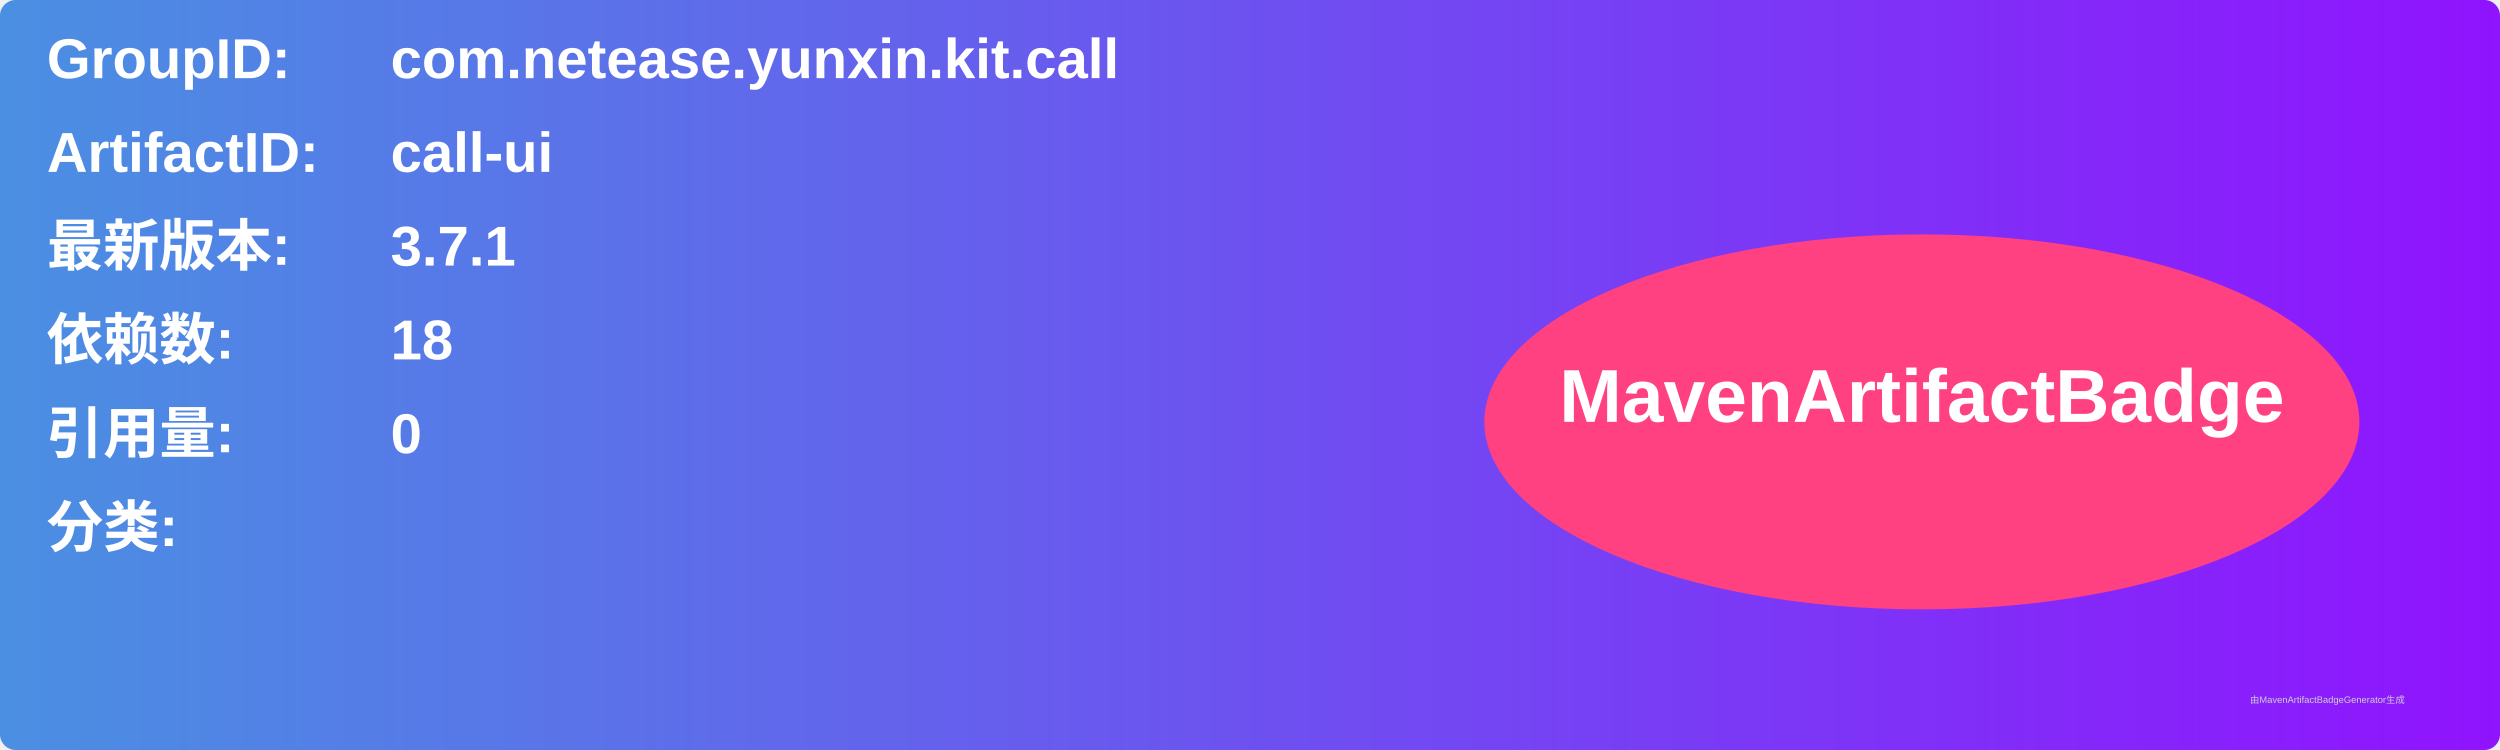
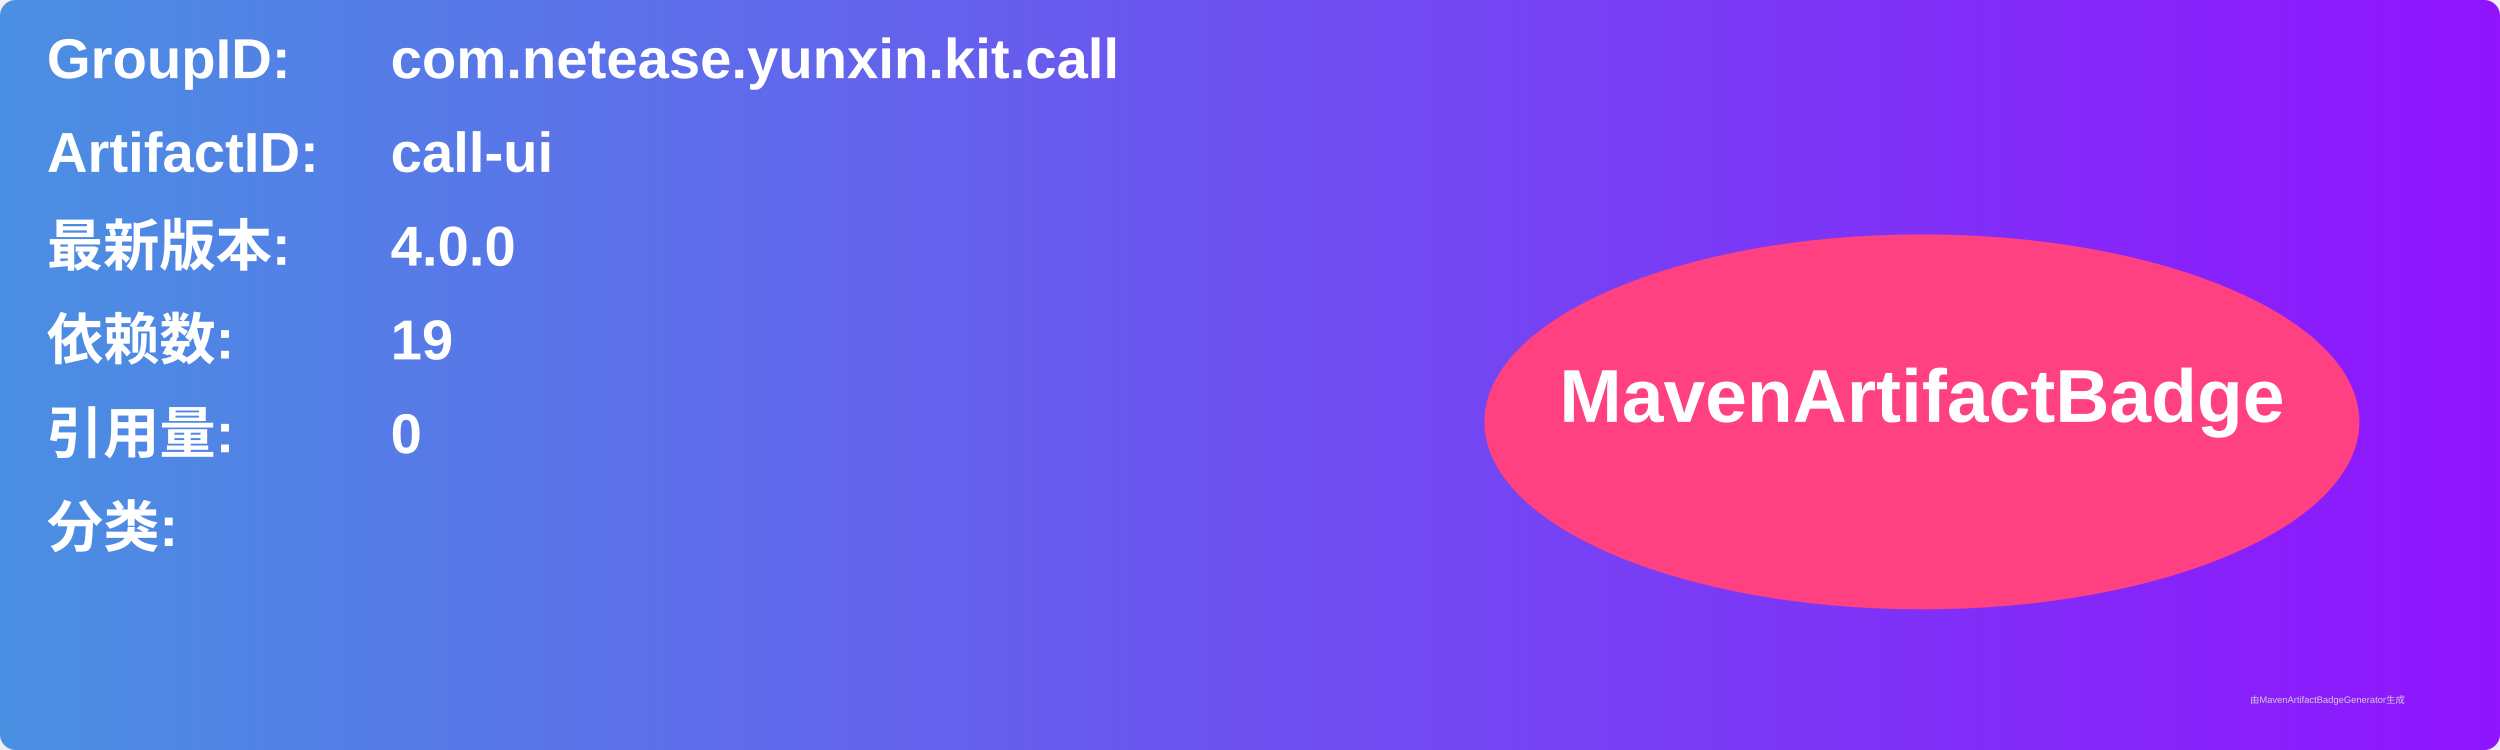
<svg xmlns="http://www.w3.org/2000/svg" width="800" height="240" viewBox="0 0 800 240">
  <linearGradient id="grad" x1="0%" y1="0%" x2="100%" y2="0%">
    <stop offset="0%" stop-color="#4a90e2" />
    <stop offset="100%" stop-color="#9013fe" />
  </linearGradient>
  <rect width="100%" height="100%" rx="5" ry="5" fill="url(#grad)" />
  <g transform="translate(15, 15)">
    <text x="0" y="10" font-family="Arial" font-size="18" fill="white" font-weight="bold" width="260">GroupID:</text>
    <text x="110" y="10" font-family="Arial" font-size="18" fill="white" font-weight="bold" width="460">com.netease.yunxin.kit.call</text>
    <text x="0" y="40" font-family="Arial" font-size="18" fill="white" font-weight="bold" width="260">ArtifactID:</text>
    <text x="110" y="40" font-family="Arial" font-size="18" fill="white" font-weight="bold" width="460">call-ui</text>
    <text x="0" y="70" font-family="Arial" font-size="18" fill="white" font-weight="bold">最新版本:</text>
    <text x="110" y="70" font-family="Arial" font-size="18" fill="white" font-weight="bold">
-       <tspan font-weight="bold">3.7.1</tspan>
+       <tspan font-weight="bold">4.0.0</tspan>
    </text>
    <text x="0" y="100" font-family="Arial" font-size="18" fill="white" font-weight="bold">依赖数: </text>
    <text x="110" y="100" font-family="Arial" font-size="18" fill="white">
-       <tspan font-weight="bold">18</tspan>
+       <tspan font-weight="bold">19</tspan>
    </text>
    <text x="0" y="130" font-family="Arial" font-size="18" fill="white" font-weight="bold">引用量: </text>
    <text x="110" y="130" font-family="Arial" font-size="18" fill="white">
      <tspan font-weight="bold">0</tspan>
    </text>
    <text x="0" y="160" font-family="Arial" font-size="18" fill="white" font-weight="bold">分类:</text>
    <text x="10" y="190" font-family="Arial" font-size="10" fill="white">
      <tspan font-weight="bold" />
    </text>
    <ellipse cx="600" cy="120" rx="140" ry="60" fill="#ff4081" />
    <text x="600" y="120" text-anchor="middle" font-family="Arial" font-size="24" fill="white" font-weight="bold">MavenArtifactBadge</text>
  </g>
  <text x="720" y="225" font-family="Arial" font-size="3" fill="#d0d0d0">由MavenArtifactBadgeGenerator生成</text>
</svg>
